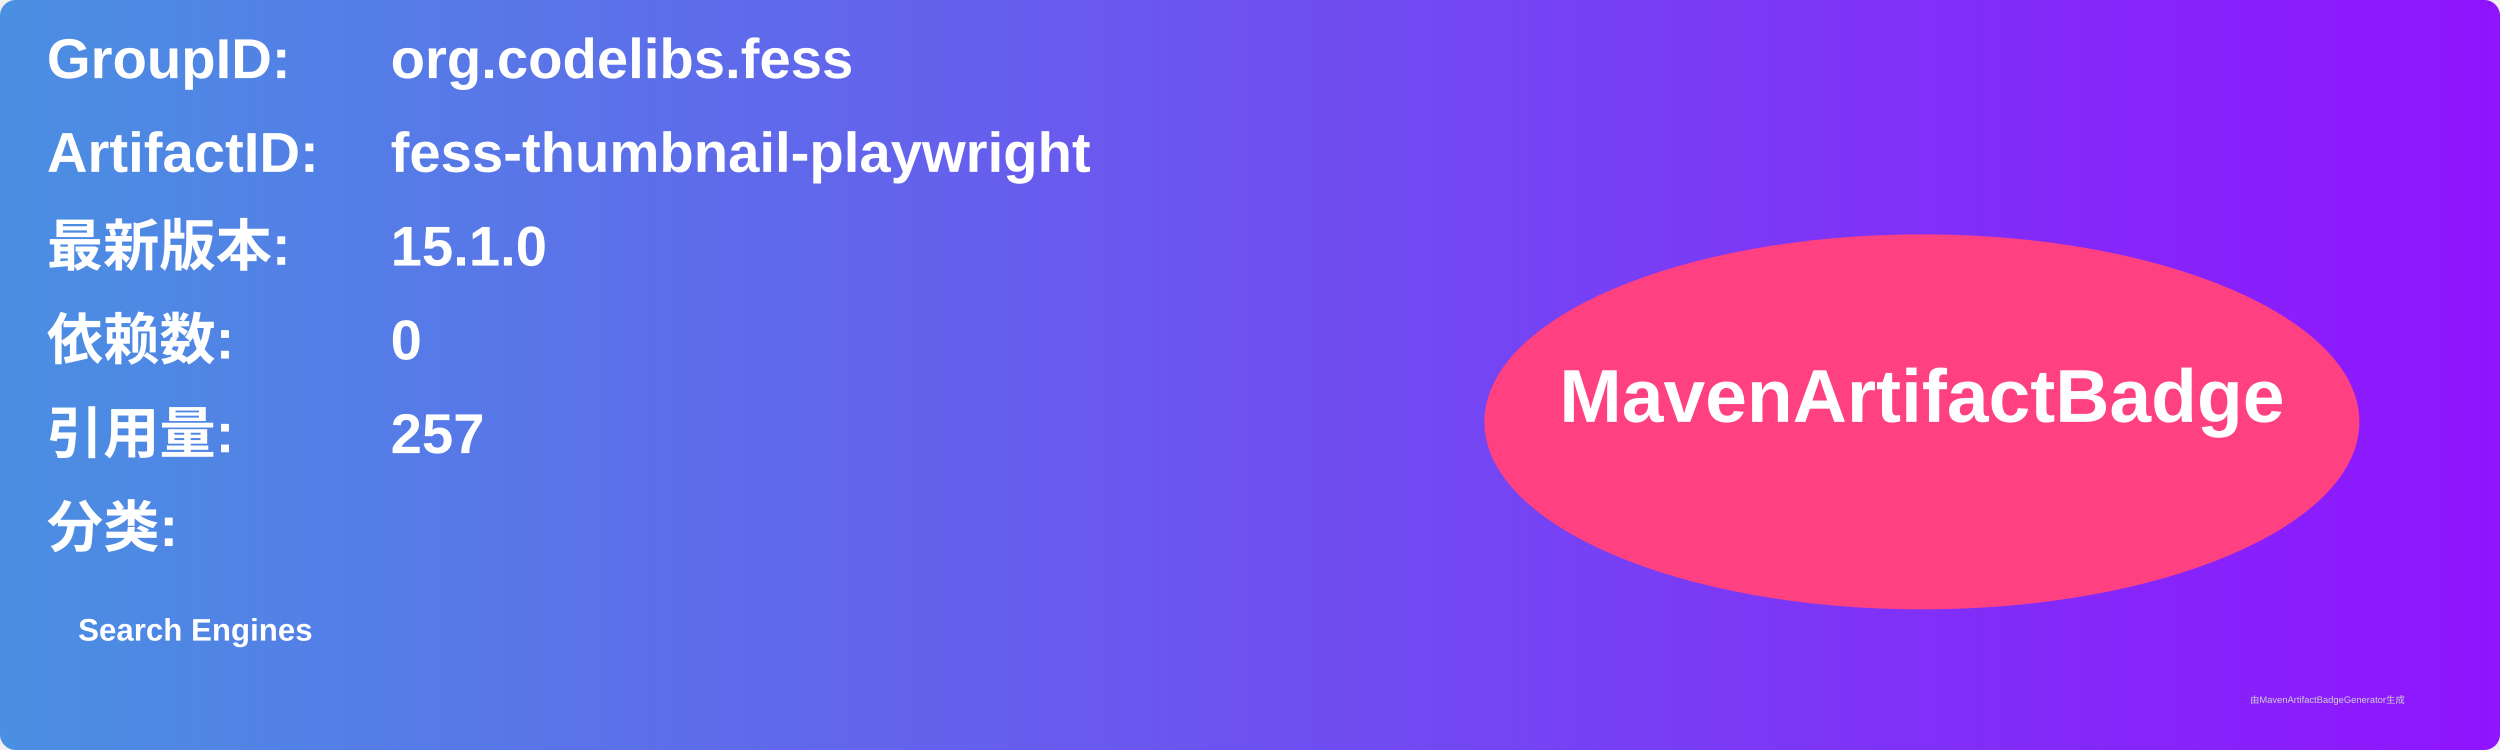
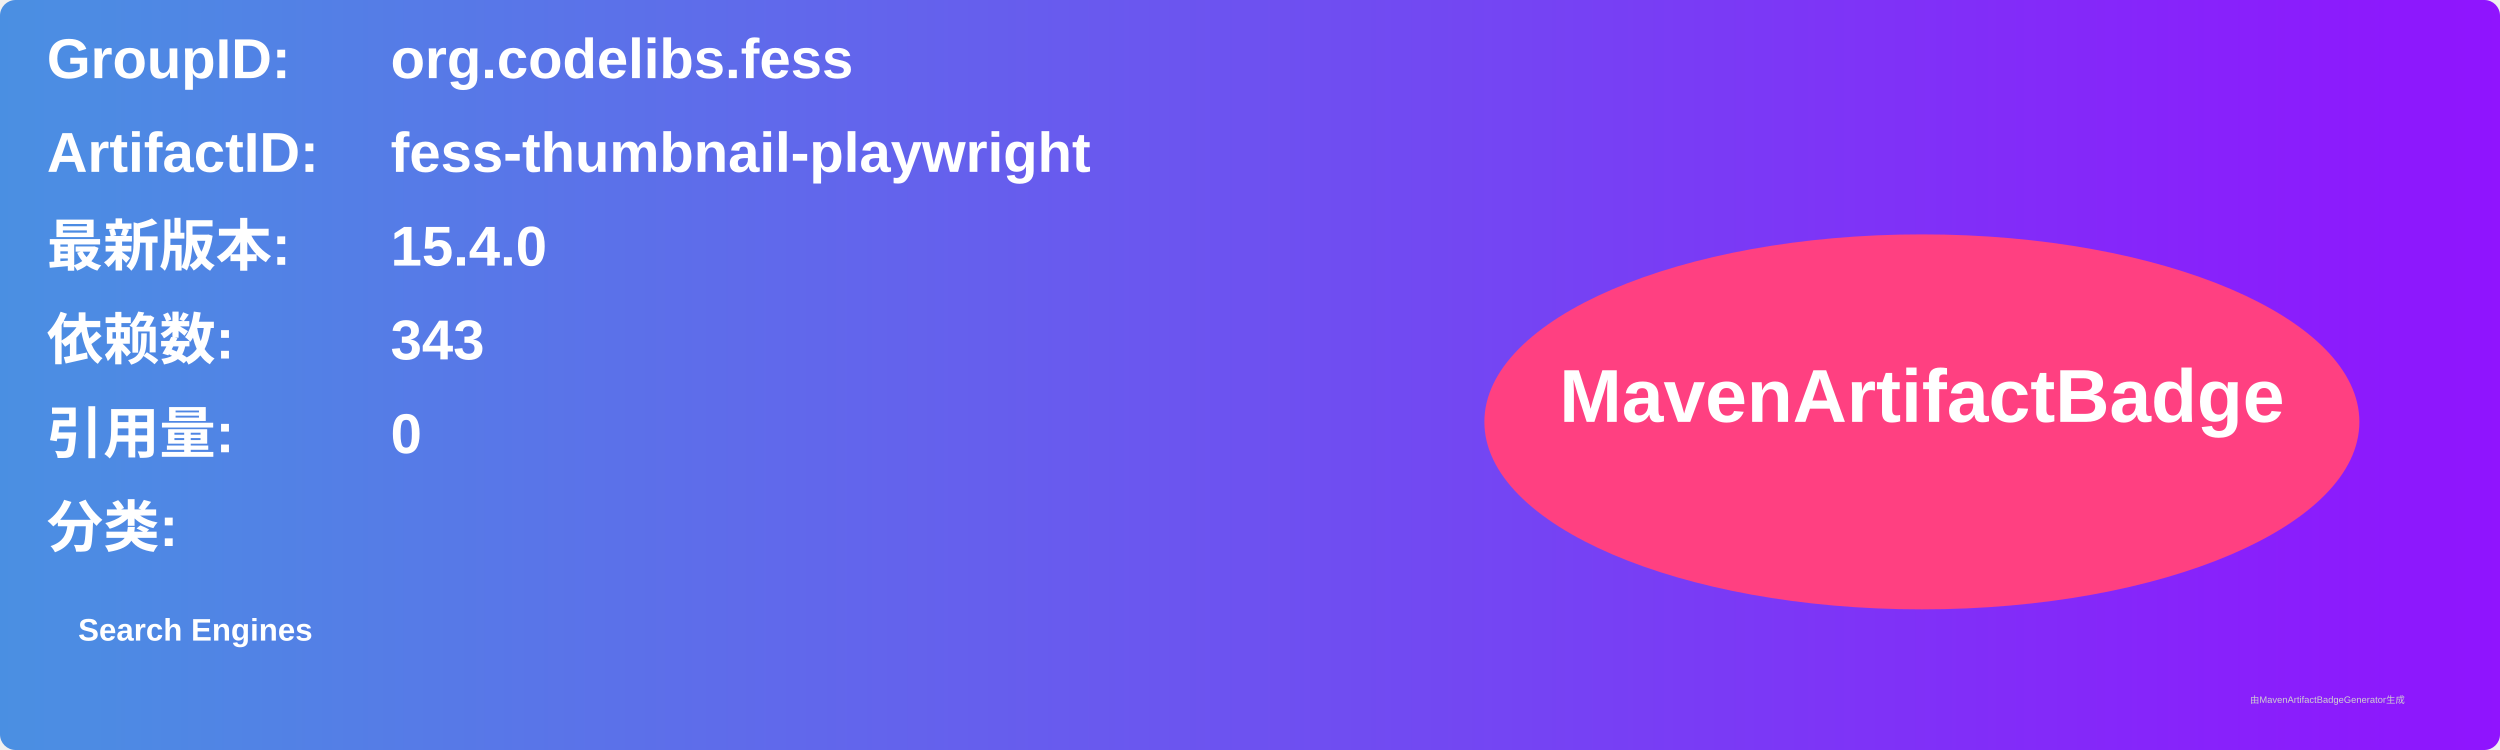
<svg xmlns="http://www.w3.org/2000/svg" width="800" height="240" viewBox="0 0 800 240">
  <linearGradient id="grad" x1="0%" y1="0%" x2="100%" y2="0%">
    <stop offset="0%" stop-color="#4a90e2" />
    <stop offset="100%" stop-color="#9013fe" />
  </linearGradient>
  <rect width="100%" height="100%" rx="5" ry="5" fill="url(#grad)" />
  <g transform="translate(15, 15)">
    <text x="0" y="10" font-family="Arial" font-size="18" fill="white" font-weight="bold" width="260">GroupID:</text>
    <text x="110" y="10" font-family="Arial" font-size="18" fill="white" font-weight="bold" width="460">org.codelibs.fess</text>
    <text x="0" y="40" font-family="Arial" font-size="18" fill="white" font-weight="bold" width="260">ArtifactID:</text>
    <text x="110" y="40" font-family="Arial" font-size="18" fill="white" font-weight="bold" width="460">fess-thumbnail-playwright</text>
    <text x="0" y="70" font-family="Arial" font-size="18" fill="white" font-weight="bold">最新版本:</text>
    <text x="110" y="70" font-family="Arial" font-size="18" fill="white" font-weight="bold">
-       <tspan font-weight="bold">15.1.0</tspan>
+       <tspan font-weight="bold">15.4.0</tspan>
    </text>
    <text x="0" y="100" font-family="Arial" font-size="18" fill="white" font-weight="bold">依赖数: </text>
    <text x="110" y="100" font-family="Arial" font-size="18" fill="white">
-       <tspan font-weight="bold">0</tspan>
+       <tspan font-weight="bold">343</tspan>
    </text>
    <text x="0" y="130" font-family="Arial" font-size="18" fill="white" font-weight="bold">引用量: </text>
    <text x="110" y="130" font-family="Arial" font-size="18" fill="white">
-       <tspan font-weight="bold">257</tspan>
+       <tspan font-weight="bold">0</tspan>
    </text>
    <text x="0" y="160" font-family="Arial" font-size="18" fill="white" font-weight="bold">分类:</text>
    <text x="10" y="190" font-family="Arial" font-size="10" fill="white">
      <tspan font-weight="bold">Search Engines</tspan>
    </text>
    <ellipse cx="600" cy="120" rx="140" ry="60" fill="#ff4081" />
    <text x="600" y="120" text-anchor="middle" font-family="Arial" font-size="24" fill="white" font-weight="bold">MavenArtifactBadge</text>
  </g>
  <text x="720" y="225" font-family="Arial" font-size="3" fill="#d0d0d0">由MavenArtifactBadgeGenerator生成</text>
</svg>
